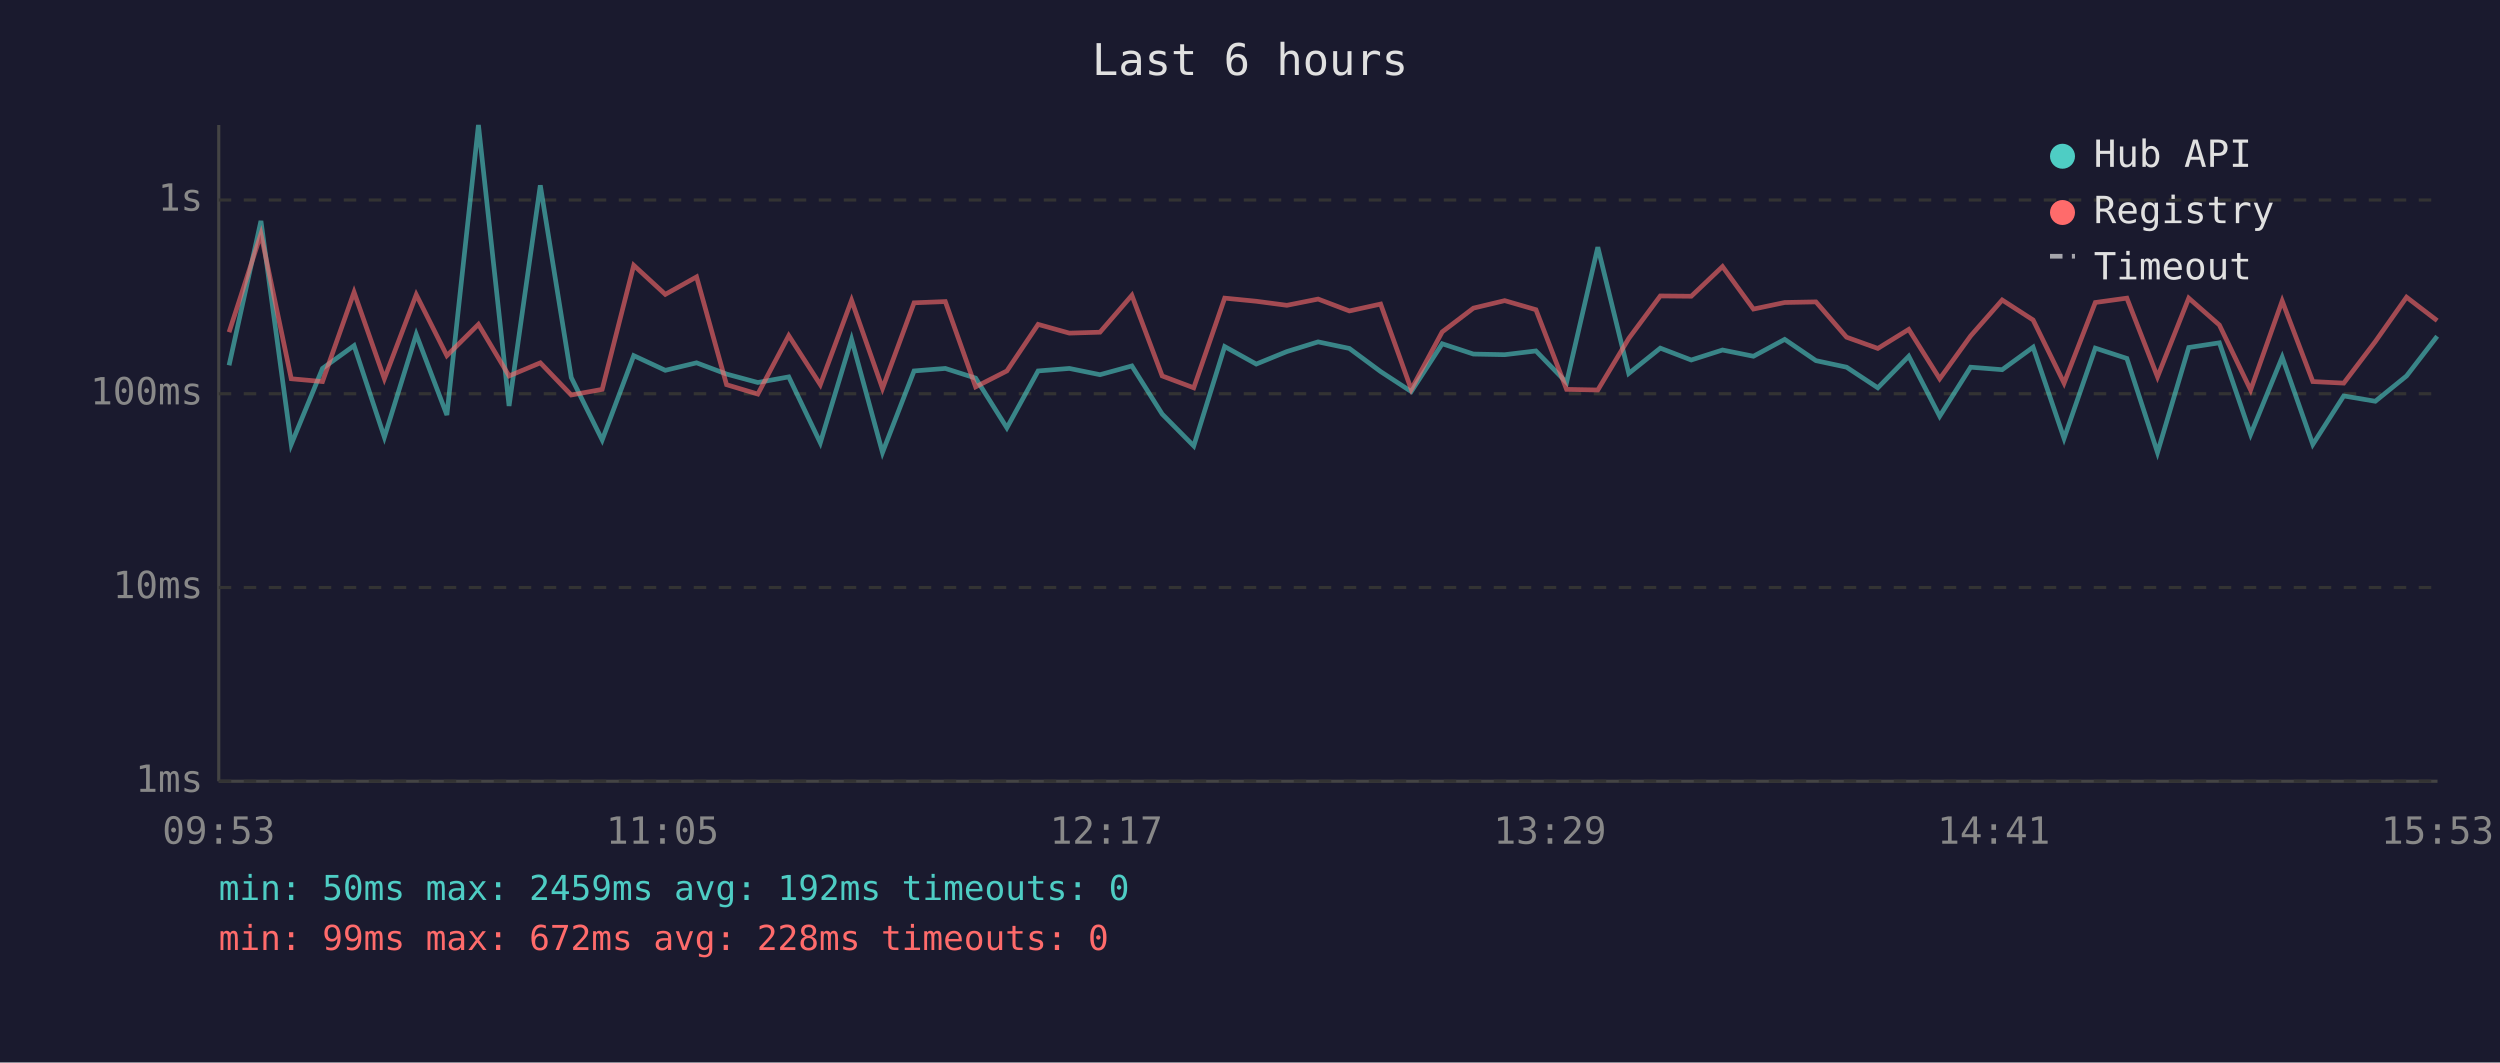
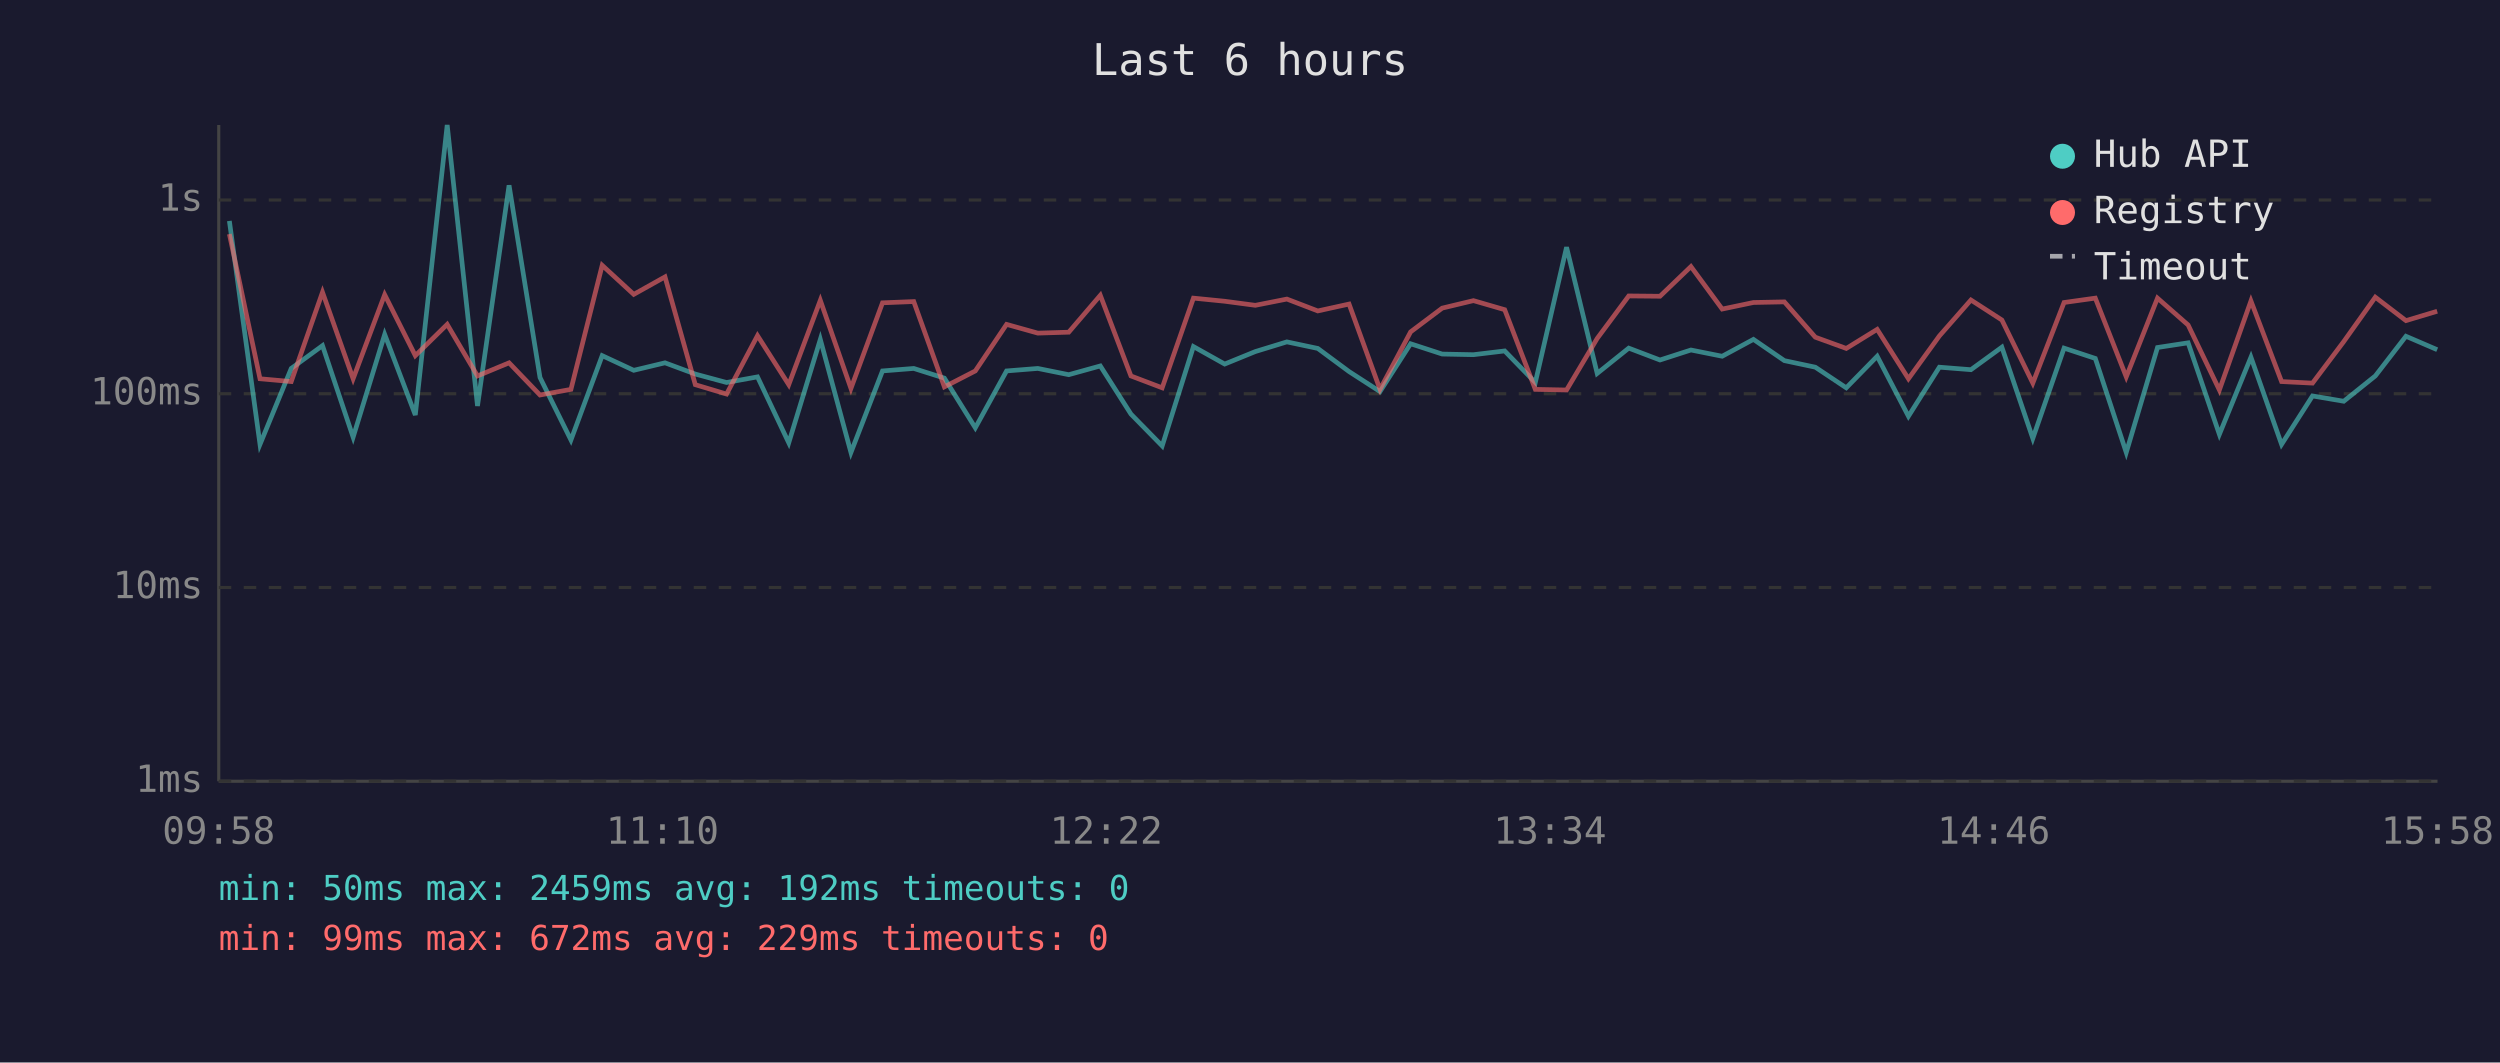
<svg xmlns="http://www.w3.org/2000/svg" viewBox="0 0 800 340" font-family="monospace" font-size="12">
  <rect width="800" height="340" fill="#1a1a2e" />
  <text x="400" y="24" fill="#e0e0e0" font-size="14" text-anchor="middle">Last 6 hours</text>
  <line x1="70" y1="40" x2="70" y2="250" stroke="#444" stroke-width="1" />
  <line x1="70" y1="250" x2="780" y2="250" stroke="#444" stroke-width="1" />
  <line x1="70" y1="250" x2="780" y2="250" stroke="#333" stroke-width="1" stroke-dasharray="4" />
  <text x="65" y="250" fill="#888" text-anchor="end" dominant-baseline="middle">1ms</text>
  <line x1="70" y1="188" x2="780" y2="188" stroke="#333" stroke-width="1" stroke-dasharray="4" />
  <text x="65" y="188" fill="#888" text-anchor="end" dominant-baseline="middle">10ms</text>
  <line x1="70" y1="126" x2="780" y2="126" stroke="#333" stroke-width="1" stroke-dasharray="4" />
  <text x="65" y="126" fill="#888" text-anchor="end" dominant-baseline="middle">100ms</text>
  <line x1="70" y1="64" x2="780" y2="64" stroke="#333" stroke-width="1" stroke-dasharray="4" />
  <text x="65" y="64" fill="#888" text-anchor="end" dominant-baseline="middle">1s</text>
-   <text x="70" y="270" fill="#888" text-anchor="middle">09:53</text>
-   <text x="212" y="270" fill="#888" text-anchor="middle">11:05</text>
-   <text x="354" y="270" fill="#888" text-anchor="middle">12:17</text>
-   <text x="496" y="270" fill="#888" text-anchor="middle">13:29</text>
-   <text x="638" y="270" fill="#888" text-anchor="middle">14:41</text>
-   <text x="780" y="270" fill="#888" text-anchor="middle">15:53</text>
-   <polyline points="73.3,116.9 83.5,70.7 93.2,142.2 103.2,117.9 113.3,110.6 123.0,139.9 133.2,107.0 143.0,132.8 153.1,40.0 162.9,129.9 172.9,59.3 182.8,120.8 192.7,140.8 202.8,113.8 212.9,118.5 222.9,116.1 232.5,119.7 242.5,122.4 252.4,120.6 262.5,141.7 272.5,108.6 282.4,144.8 292.5,118.7 302.5,117.9 312.2,121.0 322.2,136.9 332.2,118.7 342.2,117.9 352.0,119.9 362.2,117.1 371.9,132.5 382.0,142.7 391.9,110.9 402.0,116.5 411.8,112.5 421.8,109.4 431.8,111.5 441.8,118.9 451.6,125.3 461.5,110.0 471.5,113.3 481.5,113.5 491.5,112.3 501.3,122.4 511.3,79.1 521.2,119.5 531.3,111.4 541.2,115.2 551.2,112.0 561.1,114.0 571.1,108.6 581.1,115.4 590.9,117.5 600.9,124.1 610.8,114.0 620.7,133.2 630.6,117.5 640.7,118.3 650.6,111.1 660.5,140.3 670.5,111.4 680.6,114.7 690.4,144.8 700.4,111.2 710.2,109.7 720.2,139.0 730.3,114.3 740.1,142.2 750.0,126.7 760.1,128.4 770.1,120.3 779.9,107.6" fill="none" stroke="#4ecdc4" stroke-width="1.5" opacity="0.6" />
-   <polyline points="73.3,106.3 83.5,74.9 93.2,121.2 103.2,122.1 113.3,93.5 123.0,121.2 133.2,94.3 143.0,113.8 153.1,103.8 162.9,120.3 172.9,116.1 182.8,126.4 192.7,124.6 202.8,84.9 212.9,94.2 222.9,88.6 232.5,123.1 242.5,126.1 252.4,107.4 262.5,123.1 272.5,96.1 282.4,124.3 292.5,96.9 302.5,96.5 312.2,123.8 322.2,118.7 332.2,103.8 342.2,106.6 352.0,106.3 362.2,94.5 371.9,120.3 382.0,124.1 391.9,95.4 402.0,96.4 411.8,97.7 421.8,95.7 431.8,99.5 441.8,97.3 451.6,124.6 461.5,106.2 471.5,98.6 481.5,96.2 491.5,99.1 501.3,124.6 511.3,124.8 521.2,108.3 531.3,94.7 541.2,94.8 551.2,85.3 561.1,98.9 571.1,96.8 581.1,96.6 590.9,107.9 600.9,111.5 610.8,105.4 620.7,121.2 630.6,107.5 640.7,96.0 650.6,102.4 660.5,122.6 670.5,96.8 680.6,95.4 690.4,120.6 700.4,95.4 710.2,104.0 720.2,124.8 730.3,96.3 740.1,122.1 750.0,122.6 760.1,109.3 770.1,95.1 779.9,102.6" fill="none" stroke="#ff6b6b" stroke-width="1.5" opacity="0.6" />
+   <text x="70" y="270" fill="#888" text-anchor="middle">09:58</text>
+   <text x="212" y="270" fill="#888" text-anchor="middle">11:10</text>
+   <text x="354" y="270" fill="#888" text-anchor="middle">12:22</text>
+   <text x="496" y="270" fill="#888" text-anchor="middle">13:34</text>
+   <text x="638" y="270" fill="#888" text-anchor="middle">14:46</text>
+   <text x="780" y="270" fill="#888" text-anchor="middle">15:58</text>
+   <polyline points="73.4,70.7 83.2,142.2 93.2,117.9 103.2,110.6 113.0,139.9 123.1,107.0 132.9,132.8 143.1,40.0 152.8,129.9 162.9,59.3 172.8,120.8 182.7,140.8 192.7,113.8 202.8,118.5 212.8,116.1 222.5,119.7 232.5,122.4 242.4,120.6 252.4,141.7 262.5,108.6 272.3,144.8 282.4,118.7 292.4,117.9 302.2,121.0 312.1,136.9 322.1,118.7 332.1,117.9 342.0,119.9 352.1,117.1 361.9,132.5 371.9,142.7 381.9,110.9 391.9,116.5 401.7,112.5 411.8,109.4 421.7,111.5 431.7,118.9 441.6,125.3 451.4,110.0 461.5,113.3 471.5,113.5 481.5,112.3 491.3,122.4 501.3,79.1 511.1,119.5 521.2,111.4 531.2,115.2 541.1,112.0 551.1,114.0 561.1,108.6 571.0,115.4 580.9,117.5 590.8,124.1 600.7,114.0 610.7,133.2 620.6,117.5 630.7,118.3 640.6,111.1 650.5,140.3 660.5,111.4 670.5,114.7 680.4,144.8 690.4,111.2 700.2,109.7 710.2,139.0 720.3,114.3 730.1,142.2 740.0,126.7 750.0,128.4 760.1,120.3 769.9,107.6 779.9,111.9" fill="none" stroke="#4ecdc4" stroke-width="1.5" opacity="0.6" />
+   <polyline points="73.4,74.9 83.2,121.2 93.2,122.1 103.2,93.5 113.0,121.2 123.1,94.3 132.9,113.8 143.1,103.8 152.8,120.3 162.9,116.1 172.8,126.4 182.7,124.6 192.7,84.9 202.8,94.2 212.8,88.6 222.5,123.1 232.5,126.1 242.4,107.4 252.4,123.1 262.5,96.1 272.3,124.3 282.4,96.9 292.4,96.5 302.2,123.8 312.1,118.7 322.1,103.8 332.1,106.6 342.0,106.3 352.1,94.5 361.9,120.3 371.9,124.1 381.9,95.4 391.9,96.4 401.7,97.7 411.8,95.7 421.7,99.5 431.7,97.3 441.6,124.6 451.4,106.2 461.5,98.6 471.5,96.2 481.5,99.1 491.3,124.6 501.3,124.8 511.1,108.3 521.2,94.7 531.2,94.8 541.1,85.3 551.1,98.9 561.1,96.8 571.0,96.6 580.9,107.9 590.8,111.5 600.7,105.4 610.7,121.2 620.6,107.5 630.7,96.0 640.6,102.4 650.5,122.6 660.5,96.8 670.5,95.4 680.4,120.6 690.4,95.4 700.2,104.0 710.2,124.8 720.3,96.3 730.1,122.1 740.0,122.6 750.0,109.3 760.1,95.1 769.9,102.6 779.9,99.6" fill="none" stroke="#ff6b6b" stroke-width="1.5" opacity="0.6" />
  <circle cx="660" cy="50" r="4" fill="#4ecdc4" />
  <text x="670" y="50" fill="#e0e0e0" dominant-baseline="middle">Hub API</text>
  <circle cx="660" cy="68" r="4" fill="#ff6b6b" />
  <text x="670" y="68" fill="#e0e0e0" dominant-baseline="middle">Registry</text>
  <line x1="656" y1="82" x2="664" y2="82" stroke="#e0e0e0" stroke-width="1.5" stroke-dasharray="4,3" opacity="0.7" />
  <text x="670" y="86" fill="#e0e0e0" dominant-baseline="middle">Timeout</text>
  <text x="70" y="288" fill="#4ecdc4" font-size="11">min: 50ms  max: 2459ms  avg: 192ms  timeouts: 0</text>
-   <text x="70" y="304" fill="#ff6b6b" font-size="11">min: 99ms  max: 672ms  avg: 228ms  timeouts: 0</text>
+   <text x="70" y="304" fill="#ff6b6b" font-size="11">min: 99ms  max: 672ms  avg: 229ms  timeouts: 0</text>
</svg>
